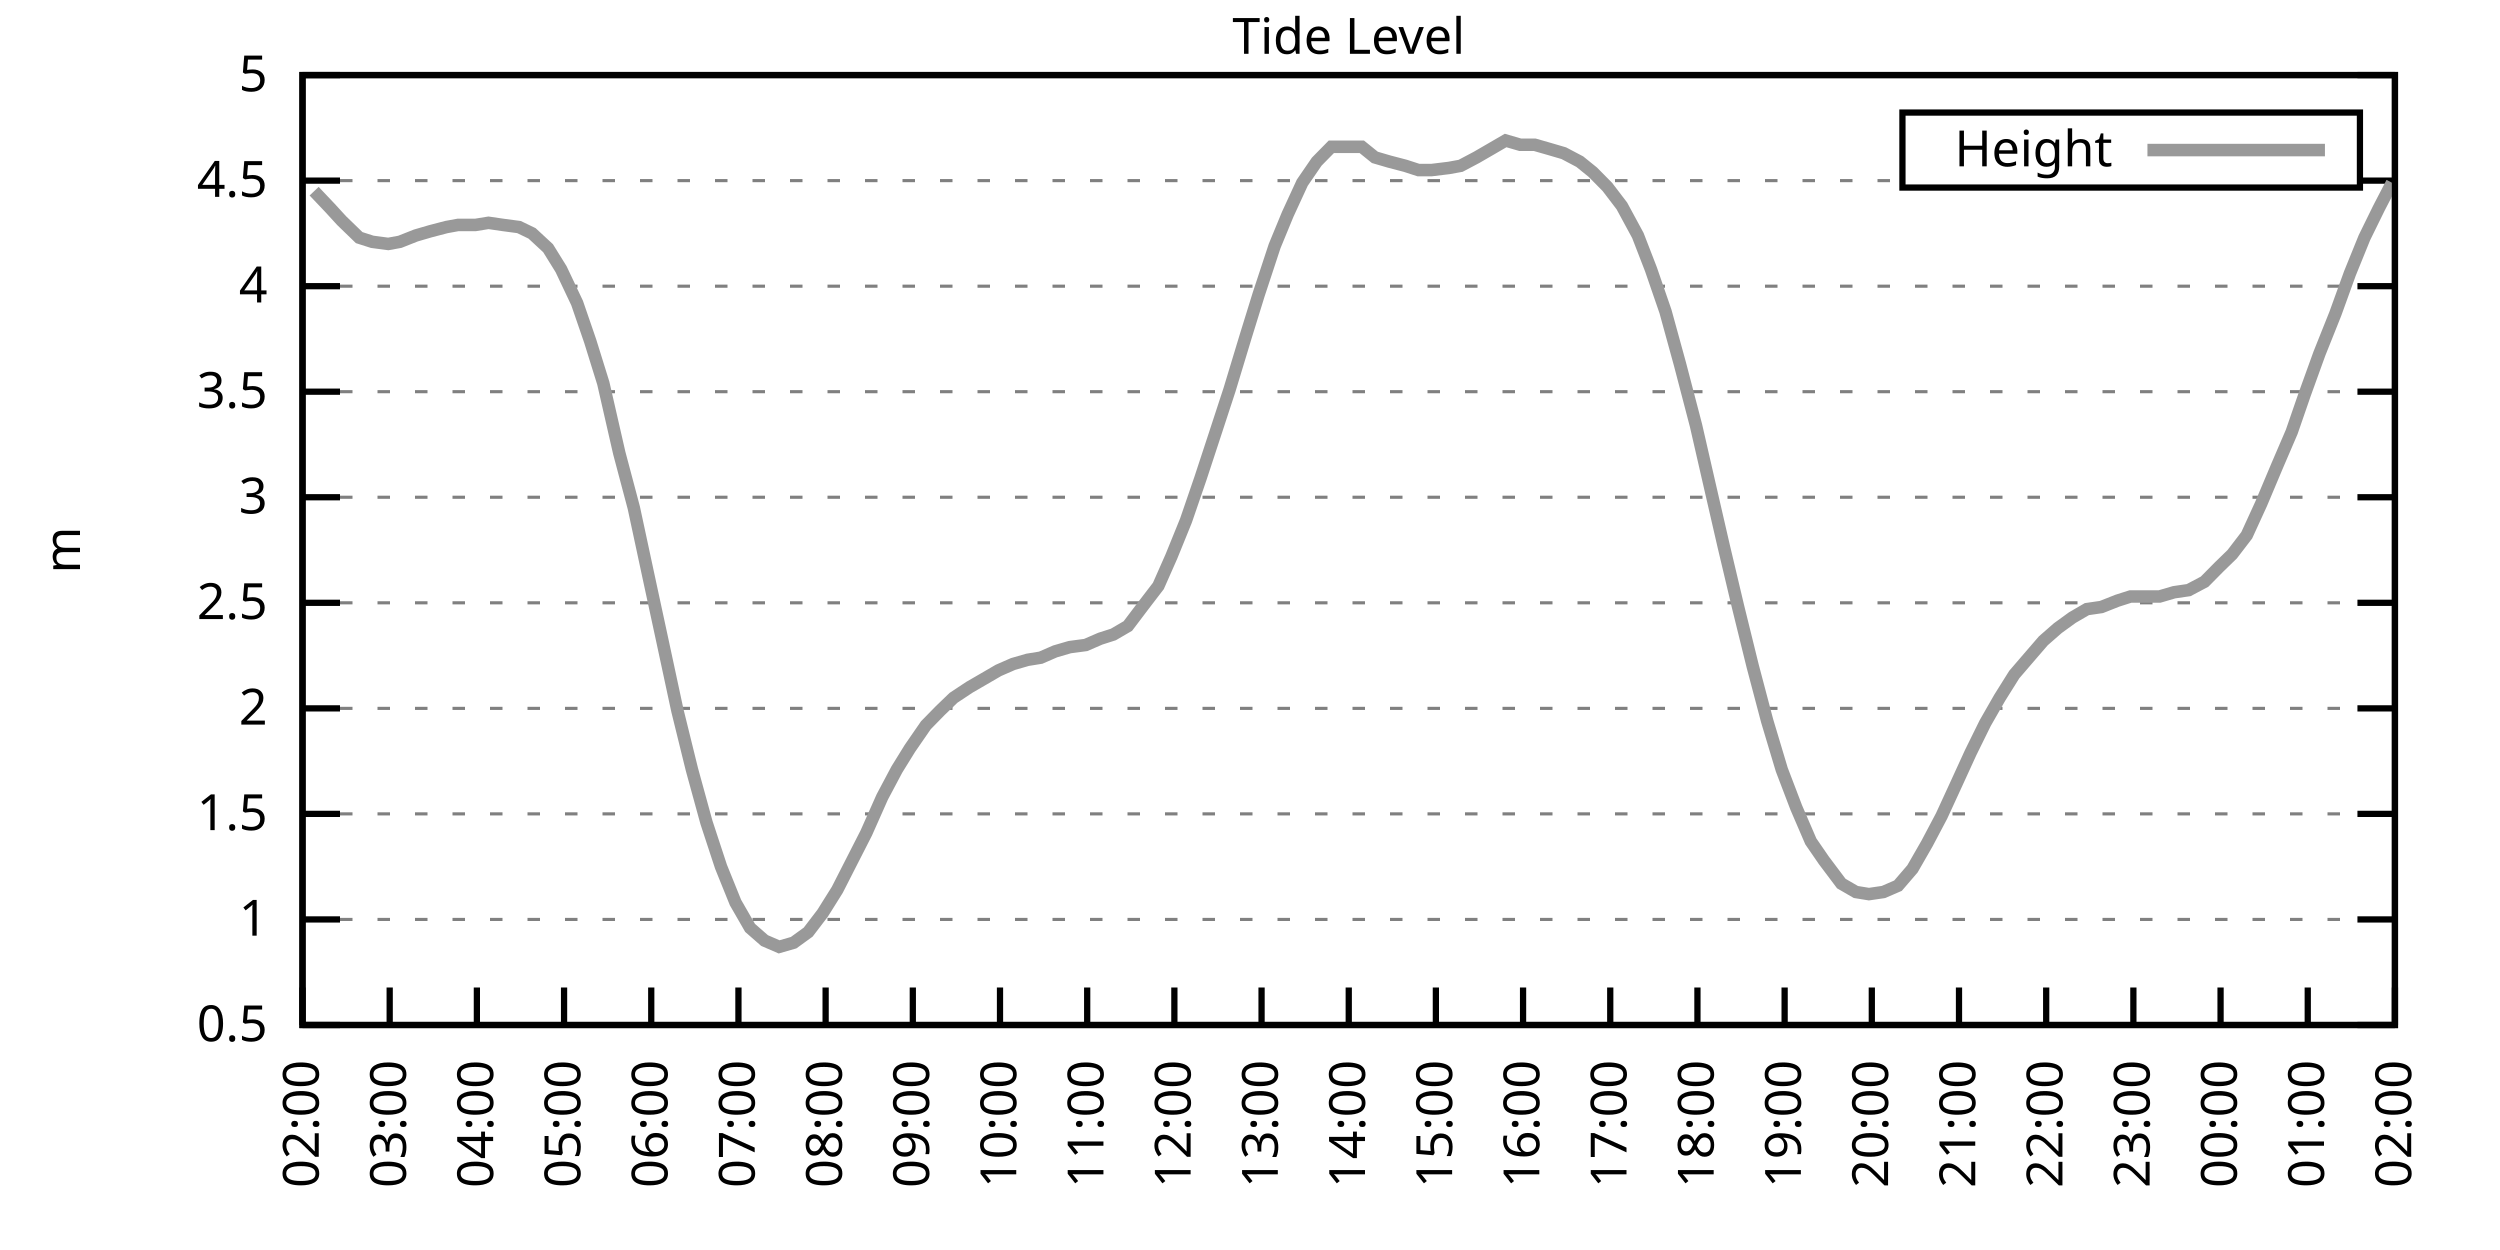
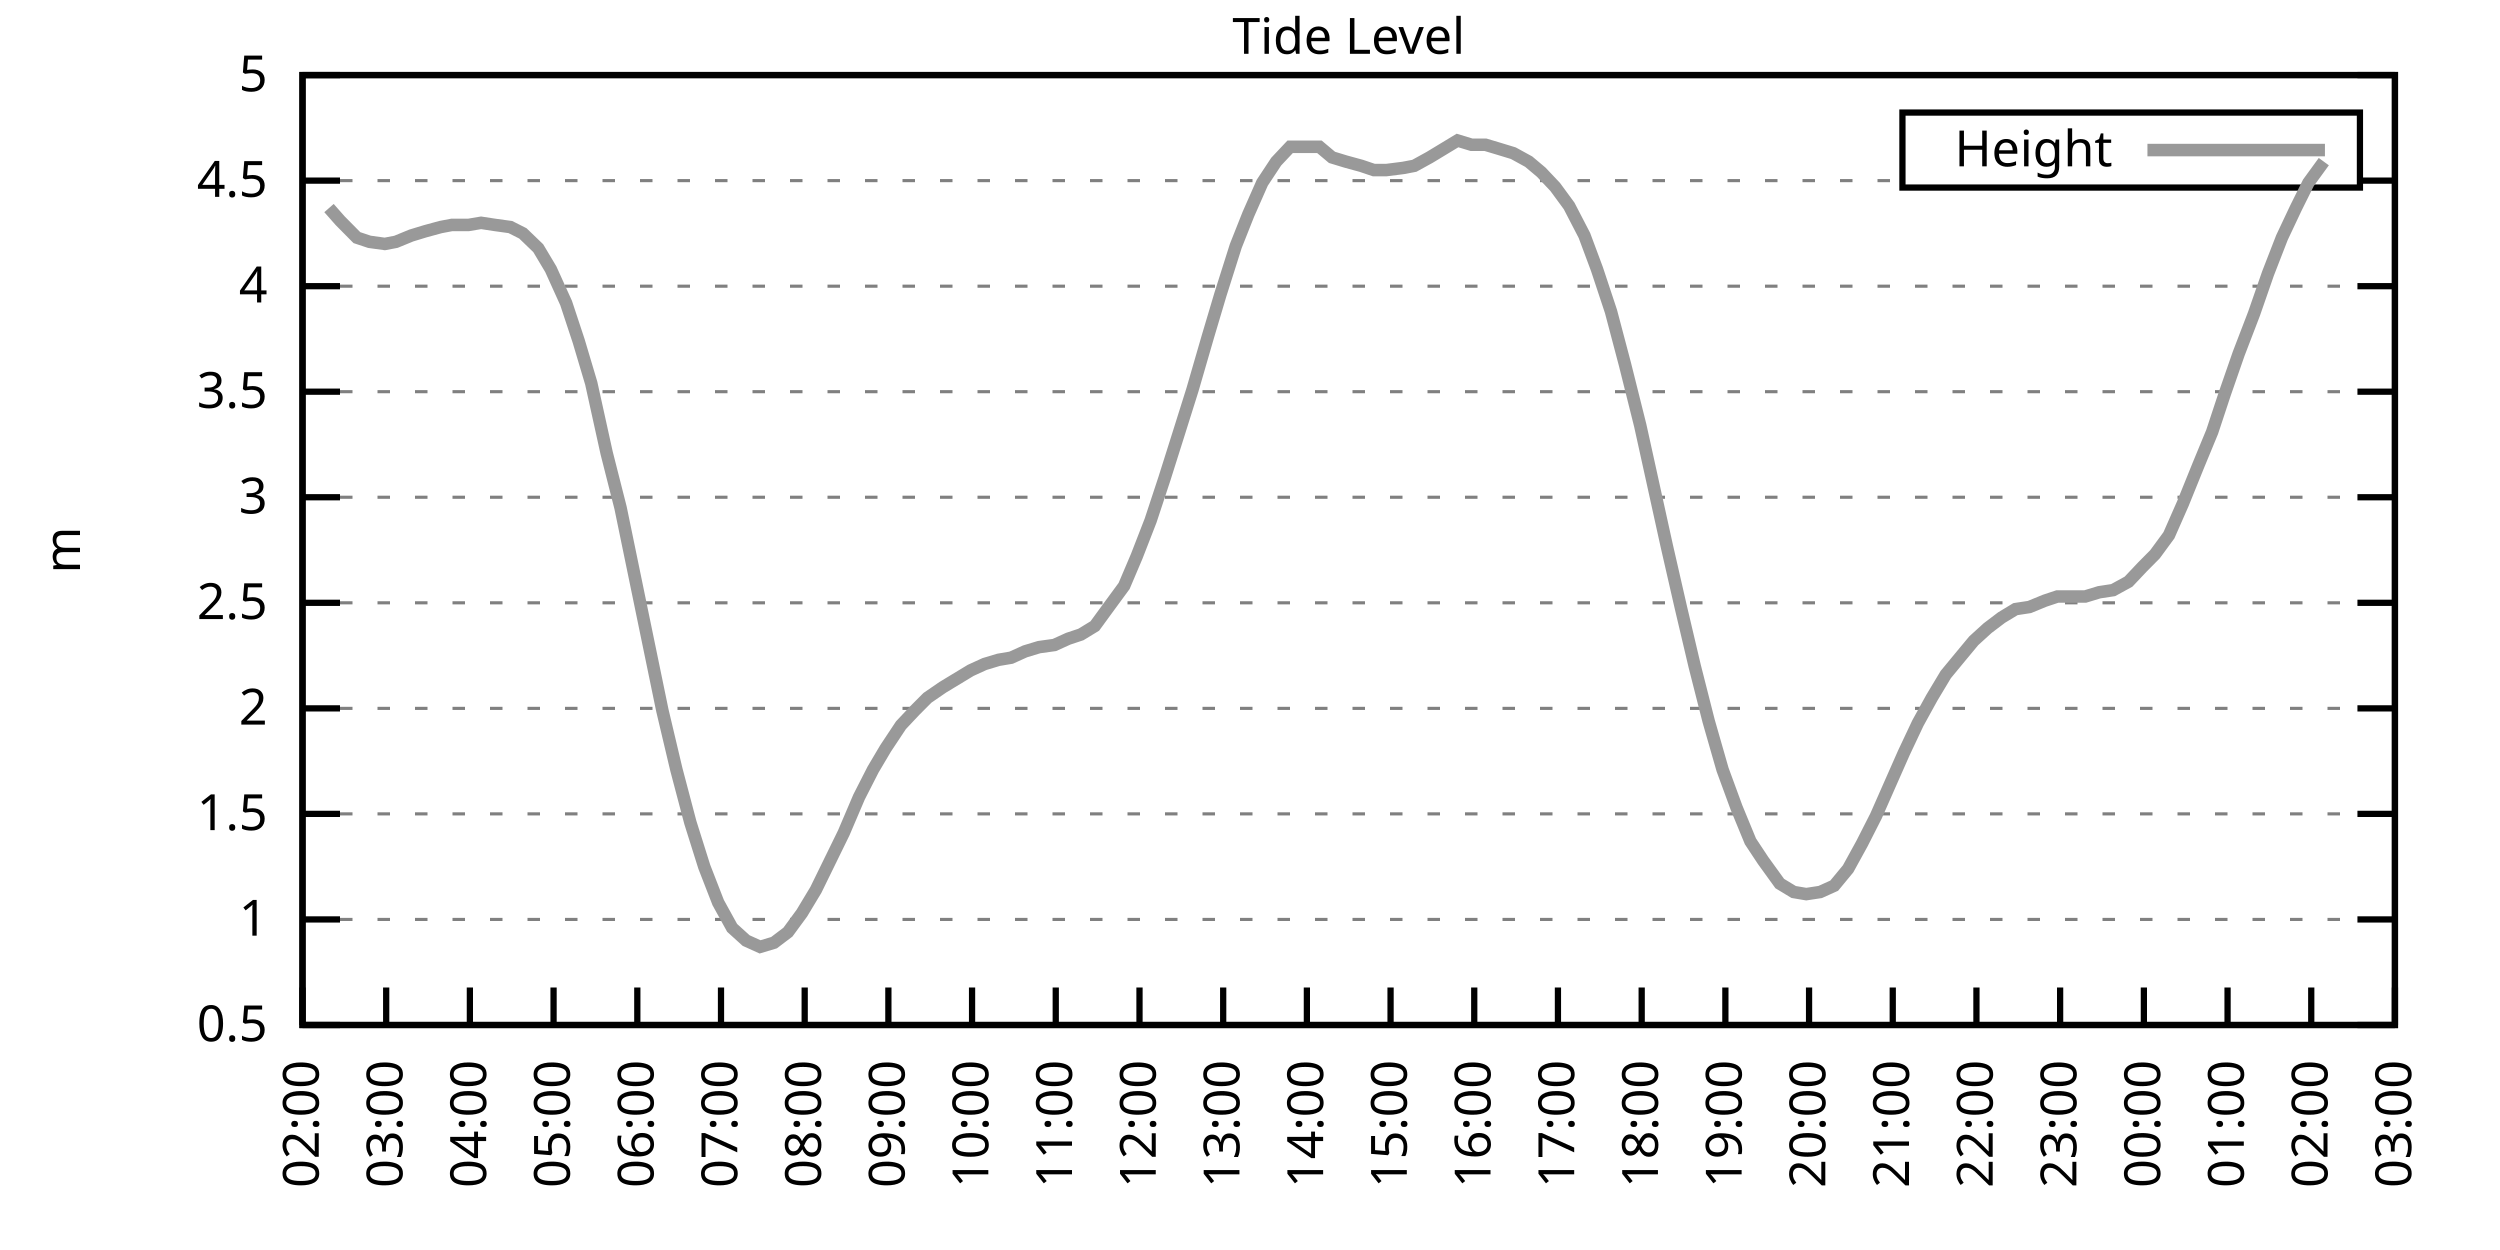
<svg xmlns="http://www.w3.org/2000/svg" xmlns:xlink="http://www.w3.org/1999/xlink" width="400" height="200" viewBox="0 0 400 200">
  <g id="gnuplot_canvas">
    <rect x="0" y="0" width="400" height="200" fill="none" />
    <defs>
      <circle id="gpDot" r="0.5" stroke-width="0.5" stroke="currentColor" />
      <path id="gpPt0" stroke-width="0.333" stroke="currentColor" d="M-1,0 h2 M0,-1 v2" />
      <path id="gpPt1" stroke-width="0.333" stroke="currentColor" d="M-1,-1 L1,1 M1,-1 L-1,1" />
      <path id="gpPt2" stroke-width="0.333" stroke="currentColor" d="M-1,0 L1,0 M0,-1 L0,1 M-1,-1 L1,1 M-1,1 L1,-1" />
      <rect id="gpPt3" stroke-width="0.333" stroke="currentColor" x="-1" y="-1" width="2" height="2" />
      <rect id="gpPt4" stroke-width="0.333" stroke="currentColor" fill="currentColor" x="-1" y="-1" width="2" height="2" />
      <circle id="gpPt5" stroke-width="0.333" stroke="currentColor" cx="0" cy="0" r="1" />
      <use xlink:href="#gpPt5" id="gpPt6" fill="currentColor" stroke="none" />
      <path id="gpPt7" stroke-width="0.333" stroke="currentColor" d="M0,-1.33 L-1.33,0.67 L1.33,0.67 z" />
      <use xlink:href="#gpPt7" id="gpPt8" fill="currentColor" stroke="none" />
      <use xlink:href="#gpPt7" id="gpPt9" stroke="currentColor" transform="rotate(180)" />
      <use xlink:href="#gpPt9" id="gpPt10" fill="currentColor" stroke="none" />
      <use xlink:href="#gpPt3" id="gpPt11" stroke="currentColor" transform="rotate(45)" />
      <use xlink:href="#gpPt11" id="gpPt12" fill="currentColor" stroke="none" />
      <path id="gpPt13" stroke-width="0.333" stroke="currentColor" d="M0,1.330 L1.265,0.411 L0.782,-1.067 L-0.782,-1.076 L-1.265,0.411 z" />
      <use xlink:href="#gpPt13" id="gpPt14" fill="currentColor" stroke="none" />
      <filter id="textbox" filterUnits="objectBoundingBox" x="0" y="0" height="1" width="1">
        <feFlood flood-color="white" flood-opacity="1" result="bgnd" />
        <feComposite in="SourceGraphic" in2="bgnd" operator="atop" />
      </filter>
      <filter id="greybox" filterUnits="objectBoundingBox" x="0" y="0" height="1" width="1">
        <feFlood flood-color="lightgrey" flood-opacity="1" result="grey" />
        <feComposite in="SourceGraphic" in2="grey" operator="atop" />
      </filter>
    </defs>
    <g fill="none" color="white" stroke="currentColor" stroke-width="1.00" stroke-linecap="butt" stroke-linejoin="miter">
</g>
    <g fill="none" color="black" stroke="currentColor" stroke-width="1.00" stroke-linecap="butt" stroke-linejoin="miter">
      <g stroke="none" shape-rendering="crispEdges">
        <polygon fill="rgb(255, 255, 255)" points="48.40,164.00 383.18,164.00 383.18,12.02 48.40,12.02 " />
      </g>
    </g>
    <g fill="none" color="black" stroke="currentColor" stroke-width="1.00" stroke-linecap="butt" stroke-linejoin="miter">
</g>
    <g fill="none" color="black" stroke="black" stroke-width="0.50" stroke-linecap="butt" stroke-linejoin="miter">
</g>
    <g fill="none" color="gray" stroke="currentColor" stroke-width="0.50" stroke-linecap="butt" stroke-linejoin="miter">
      <path stroke="gray" stroke-dasharray="2,4" class="gridline" d="M48.40,164.00 L383.19,164.00  " />
    </g>
    <g fill="none" color="gray" stroke="gray" stroke-width="1.00" stroke-linecap="butt" stroke-linejoin="miter">
</g>
    <g fill="none" color="black" stroke="currentColor" stroke-width="1.00" stroke-linecap="butt" stroke-linejoin="miter">
      <path stroke="black" d="M48.40,164.00 L54.40,164.00 M383.19,164.00 L377.19,164.00  " />
      <g transform="translate(42.80,166.60)" stroke="none" fill="black" font-family="Sans" font-size="8.00" text-anchor="end">
        <text>
          <tspan font-family="Sans"> 0.5</tspan>
        </text>
      </g>
    </g>
    <g fill="none" color="black" stroke="currentColor" stroke-width="1.00" stroke-linecap="butt" stroke-linejoin="miter">
</g>
    <g fill="none" color="black" stroke="black" stroke-width="0.50" stroke-linecap="butt" stroke-linejoin="miter">
</g>
    <g fill="none" color="gray" stroke="currentColor" stroke-width="0.50" stroke-linecap="butt" stroke-linejoin="miter">
      <path stroke="gray" stroke-dasharray="2,4" class="gridline" d="M48.40,147.11 L383.19,147.11  " />
    </g>
    <g fill="none" color="gray" stroke="gray" stroke-width="1.00" stroke-linecap="butt" stroke-linejoin="miter">
</g>
    <g fill="none" color="black" stroke="currentColor" stroke-width="1.00" stroke-linecap="butt" stroke-linejoin="miter">
      <path stroke="black" d="M48.40,147.11 L54.40,147.11 M383.19,147.11 L377.19,147.11  " />
      <g transform="translate(42.80,149.71)" stroke="none" fill="black" font-family="Sans" font-size="8.00" text-anchor="end">
        <text>
          <tspan font-family="Sans"> 1</tspan>
        </text>
      </g>
    </g>
    <g fill="none" color="black" stroke="currentColor" stroke-width="1.00" stroke-linecap="butt" stroke-linejoin="miter">
</g>
    <g fill="none" color="black" stroke="black" stroke-width="0.50" stroke-linecap="butt" stroke-linejoin="miter">
</g>
    <g fill="none" color="gray" stroke="currentColor" stroke-width="0.50" stroke-linecap="butt" stroke-linejoin="miter">
      <path stroke="gray" stroke-dasharray="2,4" class="gridline" d="M48.40,130.22 L383.19,130.22  " />
    </g>
    <g fill="none" color="gray" stroke="gray" stroke-width="1.00" stroke-linecap="butt" stroke-linejoin="miter">
</g>
    <g fill="none" color="black" stroke="currentColor" stroke-width="1.00" stroke-linecap="butt" stroke-linejoin="miter">
      <path stroke="black" d="M48.40,130.22 L54.40,130.22 M383.19,130.22 L377.19,130.22  " />
      <g transform="translate(42.80,132.82)" stroke="none" fill="black" font-family="Sans" font-size="8.00" text-anchor="end">
        <text>
          <tspan font-family="Sans"> 1.5</tspan>
        </text>
      </g>
    </g>
    <g fill="none" color="black" stroke="currentColor" stroke-width="1.00" stroke-linecap="butt" stroke-linejoin="miter">
</g>
    <g fill="none" color="black" stroke="black" stroke-width="0.50" stroke-linecap="butt" stroke-linejoin="miter">
</g>
    <g fill="none" color="gray" stroke="currentColor" stroke-width="0.50" stroke-linecap="butt" stroke-linejoin="miter">
      <path stroke="gray" stroke-dasharray="2,4" class="gridline" d="M48.40,113.34 L383.19,113.34  " />
    </g>
    <g fill="none" color="gray" stroke="gray" stroke-width="1.00" stroke-linecap="butt" stroke-linejoin="miter">
</g>
    <g fill="none" color="black" stroke="currentColor" stroke-width="1.00" stroke-linecap="butt" stroke-linejoin="miter">
      <path stroke="black" d="M48.40,113.34 L54.40,113.34 M383.19,113.34 L377.19,113.34  " />
      <g transform="translate(42.80,115.94)" stroke="none" fill="black" font-family="Sans" font-size="8.00" text-anchor="end">
        <text>
          <tspan font-family="Sans"> 2</tspan>
        </text>
      </g>
    </g>
    <g fill="none" color="black" stroke="currentColor" stroke-width="1.00" stroke-linecap="butt" stroke-linejoin="miter">
</g>
    <g fill="none" color="black" stroke="black" stroke-width="0.50" stroke-linecap="butt" stroke-linejoin="miter">
</g>
    <g fill="none" color="gray" stroke="currentColor" stroke-width="0.50" stroke-linecap="butt" stroke-linejoin="miter">
      <path stroke="gray" stroke-dasharray="2,4" class="gridline" d="M48.40,96.45 L383.19,96.45  " />
    </g>
    <g fill="none" color="gray" stroke="gray" stroke-width="1.00" stroke-linecap="butt" stroke-linejoin="miter">
</g>
    <g fill="none" color="black" stroke="currentColor" stroke-width="1.00" stroke-linecap="butt" stroke-linejoin="miter">
      <path stroke="black" d="M48.40,96.45 L54.40,96.45 M383.19,96.45 L377.19,96.45  " />
      <g transform="translate(42.80,99.05)" stroke="none" fill="black" font-family="Sans" font-size="8.00" text-anchor="end">
        <text>
          <tspan font-family="Sans"> 2.5</tspan>
        </text>
      </g>
    </g>
    <g fill="none" color="black" stroke="currentColor" stroke-width="1.00" stroke-linecap="butt" stroke-linejoin="miter">
</g>
    <g fill="none" color="black" stroke="black" stroke-width="0.50" stroke-linecap="butt" stroke-linejoin="miter">
</g>
    <g fill="none" color="gray" stroke="currentColor" stroke-width="0.50" stroke-linecap="butt" stroke-linejoin="miter">
      <path stroke="gray" stroke-dasharray="2,4" class="gridline" d="M48.40,79.56 L383.19,79.56  " />
    </g>
    <g fill="none" color="gray" stroke="gray" stroke-width="1.00" stroke-linecap="butt" stroke-linejoin="miter">
</g>
    <g fill="none" color="black" stroke="currentColor" stroke-width="1.00" stroke-linecap="butt" stroke-linejoin="miter">
      <path stroke="black" d="M48.40,79.56 L54.40,79.56 M383.19,79.56 L377.19,79.56  " />
      <g transform="translate(42.80,82.16)" stroke="none" fill="black" font-family="Sans" font-size="8.00" text-anchor="end">
        <text>
          <tspan font-family="Sans"> 3</tspan>
        </text>
      </g>
    </g>
    <g fill="none" color="black" stroke="currentColor" stroke-width="1.00" stroke-linecap="butt" stroke-linejoin="miter">
</g>
    <g fill="none" color="black" stroke="black" stroke-width="0.50" stroke-linecap="butt" stroke-linejoin="miter">
</g>
    <g fill="none" color="gray" stroke="currentColor" stroke-width="0.50" stroke-linecap="butt" stroke-linejoin="miter">
      <path stroke="gray" stroke-dasharray="2,4" class="gridline" d="M48.40,62.67 L383.19,62.67  " />
    </g>
    <g fill="none" color="gray" stroke="gray" stroke-width="1.00" stroke-linecap="butt" stroke-linejoin="miter">
</g>
    <g fill="none" color="black" stroke="currentColor" stroke-width="1.00" stroke-linecap="butt" stroke-linejoin="miter">
      <path stroke="black" d="M48.40,62.67 L54.40,62.67 M383.19,62.67 L377.19,62.67  " />
      <g transform="translate(42.80,65.27)" stroke="none" fill="black" font-family="Sans" font-size="8.00" text-anchor="end">
        <text>
          <tspan font-family="Sans"> 3.5</tspan>
        </text>
      </g>
    </g>
    <g fill="none" color="black" stroke="currentColor" stroke-width="1.00" stroke-linecap="butt" stroke-linejoin="miter">
</g>
    <g fill="none" color="black" stroke="black" stroke-width="0.50" stroke-linecap="butt" stroke-linejoin="miter">
</g>
    <g fill="none" color="gray" stroke="currentColor" stroke-width="0.50" stroke-linecap="butt" stroke-linejoin="miter">
      <path stroke="gray" stroke-dasharray="2,4" class="gridline" d="M48.40,45.79 L383.19,45.79  " />
    </g>
    <g fill="none" color="gray" stroke="gray" stroke-width="1.00" stroke-linecap="butt" stroke-linejoin="miter">
</g>
    <g fill="none" color="black" stroke="currentColor" stroke-width="1.00" stroke-linecap="butt" stroke-linejoin="miter">
      <path stroke="black" d="M48.40,45.79 L54.40,45.79 M383.19,45.79 L377.19,45.79  " />
      <g transform="translate(42.80,48.39)" stroke="none" fill="black" font-family="Sans" font-size="8.00" text-anchor="end">
        <text>
          <tspan font-family="Sans"> 4</tspan>
        </text>
      </g>
    </g>
    <g fill="none" color="black" stroke="currentColor" stroke-width="1.00" stroke-linecap="butt" stroke-linejoin="miter">
</g>
    <g fill="none" color="black" stroke="black" stroke-width="0.50" stroke-linecap="butt" stroke-linejoin="miter">
</g>
    <g fill="none" color="gray" stroke="currentColor" stroke-width="0.50" stroke-linecap="butt" stroke-linejoin="miter">
      <path stroke="gray" stroke-dasharray="2,4" class="gridline" d="M48.40,28.90 L304.39,28.90 M377.59,28.90 L383.19,28.90  " />
    </g>
    <g fill="none" color="gray" stroke="gray" stroke-width="1.00" stroke-linecap="butt" stroke-linejoin="miter">
</g>
    <g fill="none" color="black" stroke="currentColor" stroke-width="1.00" stroke-linecap="butt" stroke-linejoin="miter">
      <path stroke="black" d="M48.40,28.90 L54.40,28.90 M383.19,28.90 L377.19,28.90  " />
      <g transform="translate(42.80,31.50)" stroke="none" fill="black" font-family="Sans" font-size="8.00" text-anchor="end">
        <text>
          <tspan font-family="Sans"> 4.5</tspan>
        </text>
      </g>
    </g>
    <g fill="none" color="black" stroke="currentColor" stroke-width="1.00" stroke-linecap="butt" stroke-linejoin="miter">
</g>
    <g fill="none" color="black" stroke="black" stroke-width="0.50" stroke-linecap="butt" stroke-linejoin="miter">
</g>
    <g fill="none" color="gray" stroke="currentColor" stroke-width="0.50" stroke-linecap="butt" stroke-linejoin="miter">
      <path stroke="gray" stroke-dasharray="2,4" class="gridline" d="M48.40,12.01 L383.19,12.01  " />
    </g>
    <g fill="none" color="gray" stroke="gray" stroke-width="1.00" stroke-linecap="butt" stroke-linejoin="miter">
</g>
    <g fill="none" color="black" stroke="currentColor" stroke-width="1.00" stroke-linecap="butt" stroke-linejoin="miter">
      <path stroke="black" d="M48.40,12.01 L54.40,12.01 M383.19,12.01 L377.19,12.01  " />
      <g transform="translate(42.80,14.61)" stroke="none" fill="black" font-family="Sans" font-size="8.00" text-anchor="end">
        <text>
          <tspan font-family="Sans"> 5</tspan>
        </text>
      </g>
    </g>
    <g fill="none" color="black" stroke="currentColor" stroke-width="1.00" stroke-linecap="butt" stroke-linejoin="miter">
      <path stroke="black" d="M48.40,164.00 L48.40,158.00  " />
      <g transform="translate(51.00,169.60) rotate(270.00)" stroke="none" fill="black" font-family="Sans" font-size="8.00" text-anchor="end">
        <text>
          <tspan font-family="Sans">02:00</tspan>
        </text>
      </g>
    </g>
    <g fill="none" color="black" stroke="currentColor" stroke-width="1.00" stroke-linecap="butt" stroke-linejoin="miter">
-       <path stroke="black" d="M62.35,164.00 L62.35,158.00  " />
-       <g transform="translate(64.95,169.60) rotate(270.00)" stroke="none" fill="black" font-family="Sans" font-size="8.00" text-anchor="end">
+       <path stroke="black" d="M61.79,164.00 L61.79,158.00  " />
+       <g transform="translate(64.39,169.60) rotate(270.00)" stroke="none" fill="black" font-family="Sans" font-size="8.00" text-anchor="end">
        <text>
          <tspan font-family="Sans">03:00</tspan>
        </text>
      </g>
    </g>
    <g fill="none" color="black" stroke="currentColor" stroke-width="1.00" stroke-linecap="butt" stroke-linejoin="miter">
-       <path stroke="black" d="M76.30,164.00 L76.30,158.00  " />
-       <g transform="translate(78.90,169.60) rotate(270.00)" stroke="none" fill="black" font-family="Sans" font-size="8.00" text-anchor="end">
+       <path stroke="black" d="M75.18,164.00 L75.18,158.00  " />
+       <g transform="translate(77.78,169.60) rotate(270.00)" stroke="none" fill="black" font-family="Sans" font-size="8.00" text-anchor="end">
        <text>
          <tspan font-family="Sans">04:00</tspan>
        </text>
      </g>
    </g>
    <g fill="none" color="black" stroke="currentColor" stroke-width="1.00" stroke-linecap="butt" stroke-linejoin="miter">
-       <path stroke="black" d="M90.25,164.00 L90.25,158.00  " />
-       <g transform="translate(92.85,169.60) rotate(270.00)" stroke="none" fill="black" font-family="Sans" font-size="8.00" text-anchor="end">
+       <path stroke="black" d="M88.57,164.00 L88.57,158.00  " />
+       <g transform="translate(91.17,169.60) rotate(270.00)" stroke="none" fill="black" font-family="Sans" font-size="8.00" text-anchor="end">
        <text>
          <tspan font-family="Sans">05:00</tspan>
        </text>
      </g>
    </g>
    <g fill="none" color="black" stroke="currentColor" stroke-width="1.00" stroke-linecap="butt" stroke-linejoin="miter">
-       <path stroke="black" d="M104.20,164.00 L104.20,158.00  " />
-       <g transform="translate(106.80,169.60) rotate(270.00)" stroke="none" fill="black" font-family="Sans" font-size="8.00" text-anchor="end">
+       <path stroke="black" d="M101.97,164.00 L101.97,158.00  " />
+       <g transform="translate(104.57,169.60) rotate(270.00)" stroke="none" fill="black" font-family="Sans" font-size="8.00" text-anchor="end">
        <text>
          <tspan font-family="Sans">06:00</tspan>
        </text>
      </g>
    </g>
    <g fill="none" color="black" stroke="currentColor" stroke-width="1.00" stroke-linecap="butt" stroke-linejoin="miter">
-       <path stroke="black" d="M118.15,164.00 L118.15,158.00  " />
-       <g transform="translate(120.75,169.60) rotate(270.00)" stroke="none" fill="black" font-family="Sans" font-size="8.00" text-anchor="end">
+       <path stroke="black" d="M115.36,164.00 L115.36,158.00  " />
+       <g transform="translate(117.96,169.60) rotate(270.00)" stroke="none" fill="black" font-family="Sans" font-size="8.00" text-anchor="end">
        <text>
          <tspan font-family="Sans">07:00</tspan>
        </text>
      </g>
    </g>
    <g fill="none" color="black" stroke="currentColor" stroke-width="1.00" stroke-linecap="butt" stroke-linejoin="miter">
-       <path stroke="black" d="M132.10,164.00 L132.10,158.00  " />
-       <g transform="translate(134.70,169.60) rotate(270.00)" stroke="none" fill="black" font-family="Sans" font-size="8.00" text-anchor="end">
+       <path stroke="black" d="M128.75,164.00 L128.75,158.00  " />
+       <g transform="translate(131.35,169.60) rotate(270.00)" stroke="none" fill="black" font-family="Sans" font-size="8.00" text-anchor="end">
        <text>
          <tspan font-family="Sans">08:00</tspan>
        </text>
      </g>
    </g>
    <g fill="none" color="black" stroke="currentColor" stroke-width="1.00" stroke-linecap="butt" stroke-linejoin="miter">
-       <path stroke="black" d="M146.05,164.00 L146.05,158.00  " />
-       <g transform="translate(148.65,169.60) rotate(270.00)" stroke="none" fill="black" font-family="Sans" font-size="8.00" text-anchor="end">
+       <path stroke="black" d="M142.14,164.00 L142.14,158.00  " />
+       <g transform="translate(144.74,169.60) rotate(270.00)" stroke="none" fill="black" font-family="Sans" font-size="8.00" text-anchor="end">
        <text>
          <tspan font-family="Sans">09:00</tspan>
        </text>
      </g>
    </g>
    <g fill="none" color="black" stroke="currentColor" stroke-width="1.00" stroke-linecap="butt" stroke-linejoin="miter">
-       <path stroke="black" d="M160.00,164.00 L160.00,158.00  " />
-       <g transform="translate(162.60,169.60) rotate(270.00)" stroke="none" fill="black" font-family="Sans" font-size="8.00" text-anchor="end">
+       <path stroke="black" d="M155.53,164.00 L155.53,158.00  " />
+       <g transform="translate(158.13,169.60) rotate(270.00)" stroke="none" fill="black" font-family="Sans" font-size="8.00" text-anchor="end">
        <text>
          <tspan font-family="Sans">10:00</tspan>
        </text>
      </g>
    </g>
    <g fill="none" color="black" stroke="currentColor" stroke-width="1.00" stroke-linecap="butt" stroke-linejoin="miter">
-       <path stroke="black" d="M173.95,164.00 L173.95,158.00  " />
-       <g transform="translate(176.55,169.60) rotate(270.00)" stroke="none" fill="black" font-family="Sans" font-size="8.00" text-anchor="end">
+       <path stroke="black" d="M168.92,164.00 L168.92,158.00  " />
+       <g transform="translate(171.52,169.60) rotate(270.00)" stroke="none" fill="black" font-family="Sans" font-size="8.00" text-anchor="end">
        <text>
          <tspan font-family="Sans">11:00</tspan>
        </text>
      </g>
    </g>
    <g fill="none" color="black" stroke="currentColor" stroke-width="1.00" stroke-linecap="butt" stroke-linejoin="miter">
-       <path stroke="black" d="M187.90,164.00 L187.90,158.00  " />
-       <g transform="translate(190.50,169.60) rotate(270.00)" stroke="none" fill="black" font-family="Sans" font-size="8.00" text-anchor="end">
+       <path stroke="black" d="M182.32,164.00 L182.32,158.00  " />
+       <g transform="translate(184.92,169.60) rotate(270.00)" stroke="none" fill="black" font-family="Sans" font-size="8.00" text-anchor="end">
        <text>
          <tspan font-family="Sans">12:00</tspan>
        </text>
      </g>
    </g>
    <g fill="none" color="black" stroke="currentColor" stroke-width="1.00" stroke-linecap="butt" stroke-linejoin="miter">
-       <path stroke="black" d="M201.85,164.00 L201.85,158.00  " />
-       <g transform="translate(204.45,169.60) rotate(270.00)" stroke="none" fill="black" font-family="Sans" font-size="8.00" text-anchor="end">
+       <path stroke="black" d="M195.71,164.00 L195.71,158.00  " />
+       <g transform="translate(198.31,169.60) rotate(270.00)" stroke="none" fill="black" font-family="Sans" font-size="8.00" text-anchor="end">
        <text>
          <tspan font-family="Sans">13:00</tspan>
        </text>
      </g>
    </g>
    <g fill="none" color="black" stroke="currentColor" stroke-width="1.00" stroke-linecap="butt" stroke-linejoin="miter">
-       <path stroke="black" d="M215.80,164.00 L215.80,158.00  " />
-       <g transform="translate(218.40,169.60) rotate(270.00)" stroke="none" fill="black" font-family="Sans" font-size="8.00" text-anchor="end">
+       <path stroke="black" d="M209.10,164.00 L209.10,158.00  " />
+       <g transform="translate(211.70,169.60) rotate(270.00)" stroke="none" fill="black" font-family="Sans" font-size="8.00" text-anchor="end">
        <text>
          <tspan font-family="Sans">14:00</tspan>
        </text>
      </g>
    </g>
    <g fill="none" color="black" stroke="currentColor" stroke-width="1.00" stroke-linecap="butt" stroke-linejoin="miter">
-       <path stroke="black" d="M229.74,164.00 L229.74,158.00  " />
-       <g transform="translate(232.34,169.60) rotate(270.00)" stroke="none" fill="black" font-family="Sans" font-size="8.00" text-anchor="end">
+       <path stroke="black" d="M222.49,164.00 L222.49,158.00  " />
+       <g transform="translate(225.09,169.60) rotate(270.00)" stroke="none" fill="black" font-family="Sans" font-size="8.00" text-anchor="end">
        <text>
          <tspan font-family="Sans">15:00</tspan>
        </text>
      </g>
    </g>
    <g fill="none" color="black" stroke="currentColor" stroke-width="1.00" stroke-linecap="butt" stroke-linejoin="miter">
-       <path stroke="black" d="M243.69,164.00 L243.69,158.00  " />
-       <g transform="translate(246.29,169.60) rotate(270.00)" stroke="none" fill="black" font-family="Sans" font-size="8.00" text-anchor="end">
+       <path stroke="black" d="M235.88,164.00 L235.88,158.00  " />
+       <g transform="translate(238.48,169.60) rotate(270.00)" stroke="none" fill="black" font-family="Sans" font-size="8.00" text-anchor="end">
        <text>
          <tspan font-family="Sans">16:00</tspan>
        </text>
      </g>
    </g>
    <g fill="none" color="black" stroke="currentColor" stroke-width="1.00" stroke-linecap="butt" stroke-linejoin="miter">
-       <path stroke="black" d="M257.64,164.00 L257.64,158.00  " />
-       <g transform="translate(260.24,169.60) rotate(270.00)" stroke="none" fill="black" font-family="Sans" font-size="8.00" text-anchor="end">
+       <path stroke="black" d="M249.27,164.00 L249.27,158.00  " />
+       <g transform="translate(251.87,169.60) rotate(270.00)" stroke="none" fill="black" font-family="Sans" font-size="8.00" text-anchor="end">
        <text>
          <tspan font-family="Sans">17:00</tspan>
        </text>
      </g>
    </g>
    <g fill="none" color="black" stroke="currentColor" stroke-width="1.00" stroke-linecap="butt" stroke-linejoin="miter">
-       <path stroke="black" d="M271.59,164.00 L271.59,158.00  " />
-       <g transform="translate(274.19,169.60) rotate(270.00)" stroke="none" fill="black" font-family="Sans" font-size="8.00" text-anchor="end">
+       <path stroke="black" d="M262.67,164.00 L262.67,158.00  " />
+       <g transform="translate(265.27,169.60) rotate(270.00)" stroke="none" fill="black" font-family="Sans" font-size="8.00" text-anchor="end">
        <text>
          <tspan font-family="Sans">18:00</tspan>
        </text>
      </g>
    </g>
    <g fill="none" color="black" stroke="currentColor" stroke-width="1.00" stroke-linecap="butt" stroke-linejoin="miter">
-       <path stroke="black" d="M285.54,164.00 L285.54,158.00  " />
-       <g transform="translate(288.14,169.60) rotate(270.00)" stroke="none" fill="black" font-family="Sans" font-size="8.00" text-anchor="end">
+       <path stroke="black" d="M276.06,164.00 L276.06,158.00  " />
+       <g transform="translate(278.66,169.60) rotate(270.00)" stroke="none" fill="black" font-family="Sans" font-size="8.00" text-anchor="end">
        <text>
          <tspan font-family="Sans">19:00</tspan>
        </text>
      </g>
    </g>
    <g fill="none" color="black" stroke="currentColor" stroke-width="1.00" stroke-linecap="butt" stroke-linejoin="miter">
-       <path stroke="black" d="M299.49,164.00 L299.49,158.00  " />
-       <g transform="translate(302.09,169.60) rotate(270.00)" stroke="none" fill="black" font-family="Sans" font-size="8.00" text-anchor="end">
+       <path stroke="black" d="M289.45,164.00 L289.45,158.00  " />
+       <g transform="translate(292.05,169.60) rotate(270.00)" stroke="none" fill="black" font-family="Sans" font-size="8.00" text-anchor="end">
        <text>
          <tspan font-family="Sans">20:00</tspan>
        </text>
      </g>
    </g>
    <g fill="none" color="black" stroke="currentColor" stroke-width="1.00" stroke-linecap="butt" stroke-linejoin="miter">
-       <path stroke="black" d="M313.44,164.00 L313.44,158.00  " />
-       <g transform="translate(316.04,169.60) rotate(270.00)" stroke="none" fill="black" font-family="Sans" font-size="8.00" text-anchor="end">
+       <path stroke="black" d="M302.84,164.00 L302.84,158.00  " />
+       <g transform="translate(305.44,169.60) rotate(270.00)" stroke="none" fill="black" font-family="Sans" font-size="8.00" text-anchor="end">
        <text>
          <tspan font-family="Sans">21:00</tspan>
        </text>
      </g>
    </g>
    <g fill="none" color="black" stroke="currentColor" stroke-width="1.00" stroke-linecap="butt" stroke-linejoin="miter">
-       <path stroke="black" d="M327.39,164.00 L327.39,158.00  " />
-       <g transform="translate(329.99,169.60) rotate(270.00)" stroke="none" fill="black" font-family="Sans" font-size="8.00" text-anchor="end">
+       <path stroke="black" d="M316.23,164.00 L316.23,158.00  " />
+       <g transform="translate(318.83,169.60) rotate(270.00)" stroke="none" fill="black" font-family="Sans" font-size="8.00" text-anchor="end">
        <text>
          <tspan font-family="Sans">22:00</tspan>
        </text>
      </g>
    </g>
    <g fill="none" color="black" stroke="currentColor" stroke-width="1.00" stroke-linecap="butt" stroke-linejoin="miter">
-       <path stroke="black" d="M341.34,164.00 L341.34,158.00  " />
-       <g transform="translate(343.94,169.60) rotate(270.00)" stroke="none" fill="black" font-family="Sans" font-size="8.00" text-anchor="end">
+       <path stroke="black" d="M329.62,164.00 L329.62,158.00  " />
+       <g transform="translate(332.22,169.60) rotate(270.00)" stroke="none" fill="black" font-family="Sans" font-size="8.00" text-anchor="end">
        <text>
          <tspan font-family="Sans">23:00</tspan>
        </text>
      </g>
    </g>
    <g fill="none" color="black" stroke="currentColor" stroke-width="1.00" stroke-linecap="butt" stroke-linejoin="miter">
-       <path stroke="black" d="M355.29,164.00 L355.29,158.00  " />
-       <g transform="translate(357.89,169.60) rotate(270.00)" stroke="none" fill="black" font-family="Sans" font-size="8.00" text-anchor="end">
+       <path stroke="black" d="M343.02,164.00 L343.02,158.00  " />
+       <g transform="translate(345.62,169.60) rotate(270.00)" stroke="none" fill="black" font-family="Sans" font-size="8.00" text-anchor="end">
        <text>
          <tspan font-family="Sans">00:00</tspan>
        </text>
      </g>
    </g>
    <g fill="none" color="black" stroke="currentColor" stroke-width="1.00" stroke-linecap="butt" stroke-linejoin="miter">
-       <path stroke="black" d="M369.24,164.00 L369.24,158.00  " />
-       <g transform="translate(371.84,169.60) rotate(270.00)" stroke="none" fill="black" font-family="Sans" font-size="8.00" text-anchor="end">
+       <path stroke="black" d="M356.41,164.00 L356.41,158.00  " />
+       <g transform="translate(359.01,169.60) rotate(270.00)" stroke="none" fill="black" font-family="Sans" font-size="8.00" text-anchor="end">
        <text>
          <tspan font-family="Sans">01:00</tspan>
+         </text>
+       </g>
+     </g>
+     <g fill="none" color="black" stroke="currentColor" stroke-width="1.00" stroke-linecap="butt" stroke-linejoin="miter">
+       <path stroke="black" d="M369.80,164.00 L369.80,158.00  " />
+       <g transform="translate(372.40,169.60) rotate(270.00)" stroke="none" fill="black" font-family="Sans" font-size="8.00" text-anchor="end">
+         <text>
+           <tspan font-family="Sans">02:00</tspan>
        </text>
      </g>
    </g>
    <g fill="none" color="black" stroke="currentColor" stroke-width="1.00" stroke-linecap="butt" stroke-linejoin="miter">
      <path stroke="black" d="M383.19,164.00 L383.19,158.00  " />
      <g transform="translate(385.79,169.60) rotate(270.00)" stroke="none" fill="black" font-family="Sans" font-size="8.00" text-anchor="end">
        <text>
-           <tspan font-family="Sans">02:00</tspan>
+           <tspan font-family="Sans">03:00</tspan>
        </text>
      </g>
    </g>
    <g fill="none" color="black" stroke="currentColor" stroke-width="1.00" stroke-linecap="butt" stroke-linejoin="miter">
</g>
    <g fill="none" color="black" stroke="currentColor" stroke-width="1.00" stroke-linecap="butt" stroke-linejoin="miter">
      <path stroke="black" d="M48.40,12.01 L48.40,164.00 L383.19,164.00 L383.19,12.01 L48.40,12.01 Z  " />
    </g>
    <g fill="none" color="black" stroke="currentColor" stroke-width="1.00" stroke-linecap="butt" stroke-linejoin="miter">
</g>
    <g fill="none" color="black" stroke="currentColor" stroke-width="1.00" stroke-linecap="butt" stroke-linejoin="miter">
      <path stroke="black" d="M304.39,30.01 L304.39,18.01 L377.59,18.01 L377.59,30.01 L304.39,30.01 Z  " />
    </g>
    <g id="Tide_level_plot_1">
      <g fill="none" color="white" stroke="black" stroke-width="2.00" stroke-linecap="butt" stroke-linejoin="miter">
</g>
      <g fill="none" color="black" stroke="currentColor" stroke-width="2.00" stroke-linecap="butt" stroke-linejoin="miter">
        <g transform="translate(337.99,26.61)" stroke="none" fill="black" font-family="Sans" font-size="8.00" text-anchor="end">
          <text>
            <tspan font-family="Sans">Height</tspan>
          </text>
        </g>
      </g>
      <g fill="none" color="black" stroke="currentColor" stroke-width="2.00" stroke-linecap="butt" stroke-linejoin="miter">
-         <path stroke="rgb(153, 153, 153)" d="M343.59,24.01 L371.99,24.01 M50.26,30.59 L52.82,33.29 L54.68,35.32 L57.47,38.02 L59.56,38.69 L62.12,39.03   L63.98,38.69 L66.53,37.68 L68.86,37.00 L71.42,36.33 L73.28,35.99 L76.07,35.99 L78.16,35.65 L80.48,35.99   L83.04,36.33 L85.13,37.34 L87.69,39.71 L89.78,43.08 L92.34,48.49 L94.43,54.57 L96.53,61.32 L99.08,72.47   L101.41,81.25 L103.73,92.06 L106.06,102.87 L108.38,113.67 L110.71,123.13 L113.03,131.58 L115.36,138.67 L117.68,144.41   L120.01,148.46 L122.33,150.49 L124.66,151.50 L126.98,150.83 L129.31,149.14 L131.63,146.10 L133.96,142.38 L138.61,133.26   L141.16,127.52 L143.49,123.13 L145.58,119.75 L148.14,116.04 L150.46,113.67 L152.56,111.65 L155.11,109.96 L157.44,108.61   L159.76,107.26 L162.09,106.24 L164.41,105.57 L166.51,105.23 L168.83,104.22 L171.16,103.54 L173.71,103.20 L176.04,102.19   L178.13,101.52 L180.46,100.16 L183.01,96.79 L185.34,93.75 L187.43,89.02 L189.76,83.28 L192.08,76.52 L194.41,69.43   L196.73,62.34 L199.29,53.89 L201.38,47.14 L203.94,39.37 L206.03,34.30 L208.36,29.24 L210.68,25.86 L213.01,23.49   L215.33,23.49 L217.89,23.49 L219.98,25.18 L222.30,25.86 L224.86,26.53 L226.95,27.21 L229.05,27.21 L231.84,26.87   L233.70,26.53 L236.25,25.18 L238.58,23.83 L240.90,22.48 L243.23,23.16 L245.55,23.16 L247.88,23.83 L250.20,24.51   L252.76,25.86 L254.85,27.55 L257.18,29.91 L259.50,32.95 L262.06,37.68 L264.15,43.08 L266.48,49.84 L268.80,58.28   L271.36,68.08 L273.45,77.20 L275.78,87.33 L278.10,97.12 L280.43,106.58 L282.75,115.36 L285.08,123.13 L287.40,129.21   L289.73,134.62 L291.82,137.66 L294.61,141.37 L296.94,142.72 L299.03,143.06 L301.35,142.72 L303.68,141.71 L306.00,139.01   L308.33,134.95 L310.65,130.56 L312.98,125.50 L315.30,120.43 L317.63,115.70 L319.95,111.65 L322.28,107.93 L324.60,105.23   L326.93,102.53 L329.25,100.50 L331.58,98.81 L333.90,97.46 L336.23,97.12 L338.78,96.11 L340.88,95.44 L343.43,95.44   L345.53,95.44 L347.85,94.76 L350.18,94.42 L352.73,93.07 L355.06,90.71 L357.15,88.68 L359.48,85.64 L361.80,80.57   L364.36,74.49 L366.68,69.09 L368.78,63.01 L371.10,56.59 L373.66,50.18 L375.98,43.76 L378.31,38.02 L380.63,33.29   L382.73,29.24  " />
+         <path stroke="rgb(153, 153, 153)" d="M343.59,24.01 L371.99,24.01 M52.64,33.29 L54.43,35.32 L57.10,38.02 L59.11,38.69 L61.57,39.03 L63.35,38.69   L65.81,37.68 L68.04,37.00 L70.50,36.33 L72.28,35.99 L74.96,35.99 L76.97,35.65 L79.20,35.99 L81.66,36.33   L83.66,37.34 L86.12,39.71 L88.13,43.08 L90.58,48.49 L92.59,54.57 L94.60,61.32 L97.06,72.47 L99.29,81.25   L101.52,92.06 L103.75,102.87 L105.98,113.67 L108.22,123.13 L110.45,131.58 L112.68,138.67 L114.91,144.41 L117.14,148.46   L119.38,150.49 L121.61,151.50 L123.84,150.83 L126.07,149.14 L128.30,146.10 L130.54,142.38 L135.00,133.26 L137.45,127.52   L139.69,123.13 L141.69,119.75 L144.15,116.04 L146.38,113.67 L148.39,111.65 L150.85,109.96 L153.08,108.61 L155.31,107.26   L157.54,106.24 L159.77,105.57 L161.78,105.23 L164.01,104.22 L166.25,103.54 L168.70,103.20 L170.93,102.19 L172.94,101.52   L175.17,100.16 L177.63,96.79 L179.86,93.75 L181.87,89.02 L184.10,83.28 L186.33,76.52 L188.57,69.43 L190.80,62.34   L193.25,53.89 L195.26,47.14 L197.72,39.37 L199.73,34.30 L201.96,29.24 L204.19,25.86 L206.42,23.49 L208.65,23.49   L211.11,23.49 L213.12,25.18 L215.35,25.86 L217.80,26.53 L219.81,27.21 L221.82,27.21 L224.50,26.87 L226.29,26.53   L228.74,25.18 L230.97,23.83 L233.20,22.48 L235.44,23.16 L237.67,23.16 L239.90,23.83 L242.13,24.51 L244.59,25.86   L246.60,27.55 L248.83,29.91 L251.06,32.95 L253.51,37.68 L255.52,43.08 L257.76,49.84 L259.99,58.28 L262.44,68.08   L264.45,77.20 L266.68,87.33 L268.92,97.12 L271.15,106.58 L273.38,115.36 L275.61,123.13 L277.84,129.21 L280.07,134.62   L282.08,137.66 L284.76,141.37 L286.99,142.72 L289.00,143.06 L291.23,142.72 L293.47,141.71 L295.70,139.01 L297.93,134.95   L300.16,130.56 L302.39,125.50 L304.63,120.43 L306.86,115.70 L309.09,111.65 L311.32,107.93 L313.55,105.23 L315.79,102.53   L318.02,100.50 L320.25,98.81 L322.48,97.46 L324.71,97.12 L327.17,96.11 L329.18,95.44 L331.63,95.44 L333.64,95.44   L335.87,94.76 L338.10,94.42 L340.56,93.07 L342.79,90.71 L344.80,88.68 L347.03,85.64 L349.26,80.57 L351.72,74.49   L353.95,69.09 L355.96,63.01 L358.19,56.59 L360.65,50.18 L362.88,43.76 L365.11,38.02 L367.34,33.29 L369.35,29.24   L371.81,25.86  " />
      </g>
    </g>
    <g fill="none" color="black" stroke="currentColor" stroke-width="2.00" stroke-linecap="butt" stroke-linejoin="miter">
</g>
    <g fill="none" color="black" stroke="black" stroke-width="1.00" stroke-linecap="butt" stroke-linejoin="miter">
</g>
    <g fill="none" color="black" stroke="currentColor" stroke-width="1.00" stroke-linecap="butt" stroke-linejoin="miter">
      <path stroke="black" d="M48.40,12.01 L48.40,164.00 L383.19,164.00 L383.19,12.01 L48.40,12.01 Z  " />
      <g transform="translate(12.80,88.01) rotate(270.00)" stroke="none" fill="black" font-family="Sans" font-size="8.00" text-anchor="middle">
        <text>
          <tspan font-family="Sans">m</tspan>
        </text>
      </g>
    </g>
    <g fill="none" color="black" stroke="currentColor" stroke-width="1.00" stroke-linecap="butt" stroke-linejoin="miter">
</g>
    <g fill="none" color="black" stroke="currentColor" stroke-width="1.00" stroke-linecap="butt" stroke-linejoin="miter">
      <g transform="translate(215.79,8.61)" stroke="none" fill="black" font-family="Sans" font-size="8.00" text-anchor="middle">
        <text>
          <tspan font-family="Sans">Tide Level</tspan>
        </text>
      </g>
    </g>
    <g fill="none" color="black" stroke="currentColor" stroke-width="1.00" stroke-linecap="butt" stroke-linejoin="miter">
</g>
  </g>
</svg>
